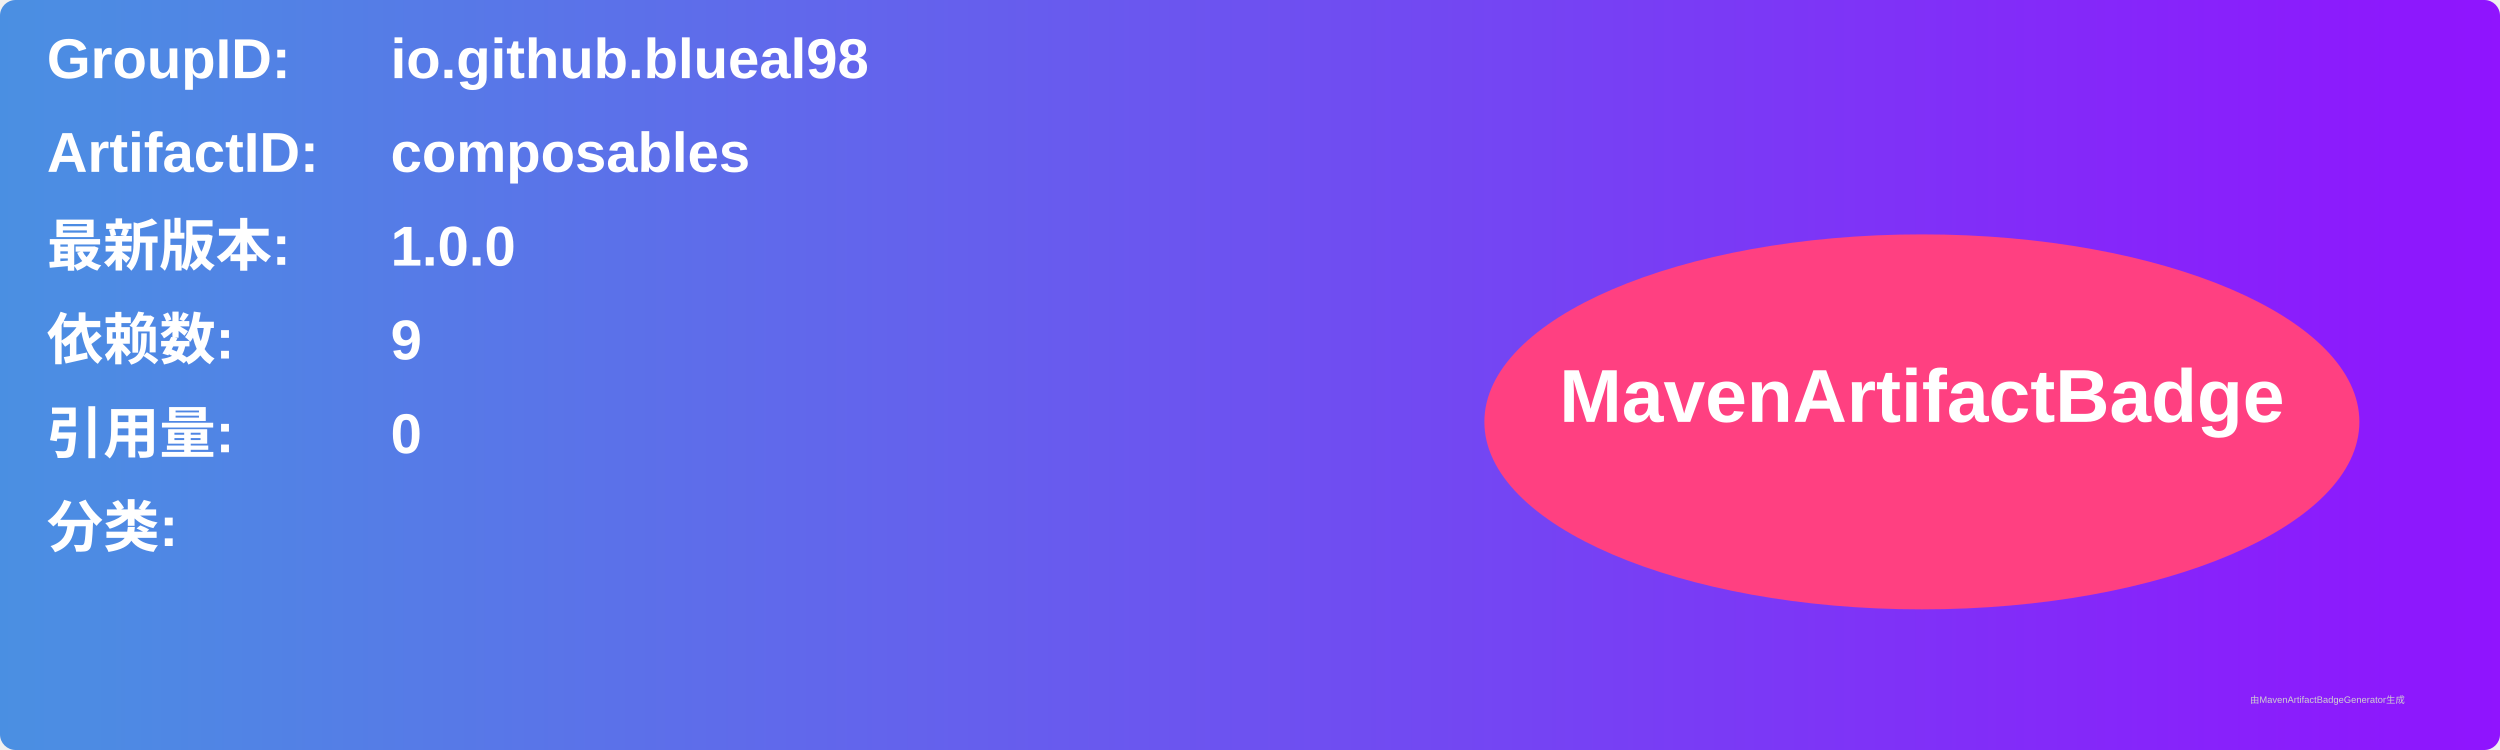
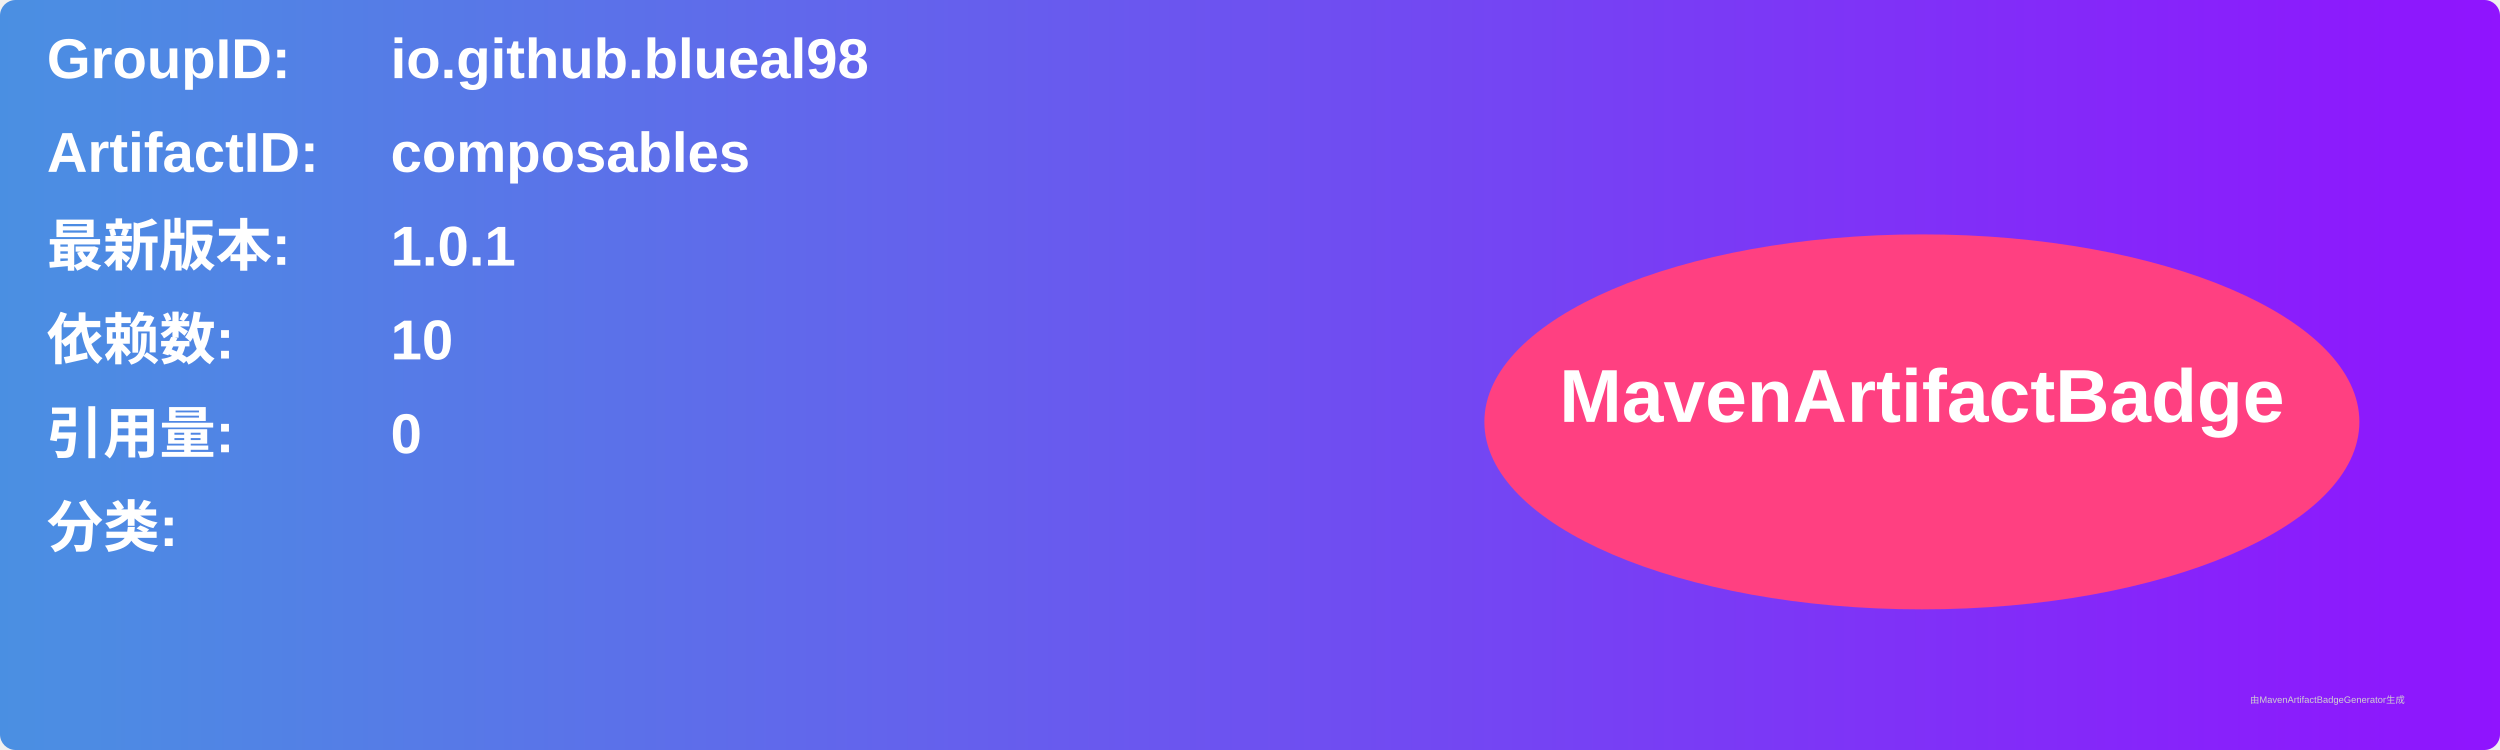
<svg xmlns="http://www.w3.org/2000/svg" width="800" height="240" viewBox="0 0 800 240">
  <linearGradient id="grad" x1="0%" y1="0%" x2="100%" y2="0%">
    <stop offset="0%" stop-color="#4a90e2" />
    <stop offset="100%" stop-color="#9013fe" />
  </linearGradient>
  <rect width="100%" height="100%" rx="5" ry="5" fill="url(#grad)" />
  <g transform="translate(15, 15)">
    <text x="0" y="10" font-family="Arial" font-size="18" fill="white" font-weight="bold" width="260">GroupID:</text>
    <text x="110" y="10" font-family="Arial" font-size="18" fill="white" font-weight="bold" width="460">io.github.blueal98</text>
    <text x="0" y="40" font-family="Arial" font-size="18" fill="white" font-weight="bold" width="260">ArtifactID:</text>
    <text x="110" y="40" font-family="Arial" font-size="18" fill="white" font-weight="bold" width="460">composables</text>
    <text x="0" y="70" font-family="Arial" font-size="18" fill="white" font-weight="bold">最新版本:</text>
    <text x="110" y="70" font-family="Arial" font-size="18" fill="white" font-weight="bold">
-       <tspan font-weight="bold">1.0.0</tspan>
+       <tspan font-weight="bold">1.0.1</tspan>
    </text>
    <text x="0" y="100" font-family="Arial" font-size="18" fill="white" font-weight="bold">依赖数: </text>
    <text x="110" y="100" font-family="Arial" font-size="18" fill="white">
-       <tspan font-weight="bold">9</tspan>
+       <tspan font-weight="bold">10</tspan>
    </text>
    <text x="0" y="130" font-family="Arial" font-size="18" fill="white" font-weight="bold">引用量: </text>
    <text x="110" y="130" font-family="Arial" font-size="18" fill="white">
      <tspan font-weight="bold">0</tspan>
    </text>
    <text x="0" y="160" font-family="Arial" font-size="18" fill="white" font-weight="bold">分类:</text>
    <text x="10" y="190" font-family="Arial" font-size="10" fill="white">
      <tspan font-weight="bold" />
    </text>
    <ellipse cx="600" cy="120" rx="140" ry="60" fill="#ff4081" />
    <text x="600" y="120" text-anchor="middle" font-family="Arial" font-size="24" fill="white" font-weight="bold">MavenArtifactBadge</text>
  </g>
  <text x="720" y="225" font-family="Arial" font-size="3" fill="#d0d0d0">由MavenArtifactBadgeGenerator生成</text>
</svg>
